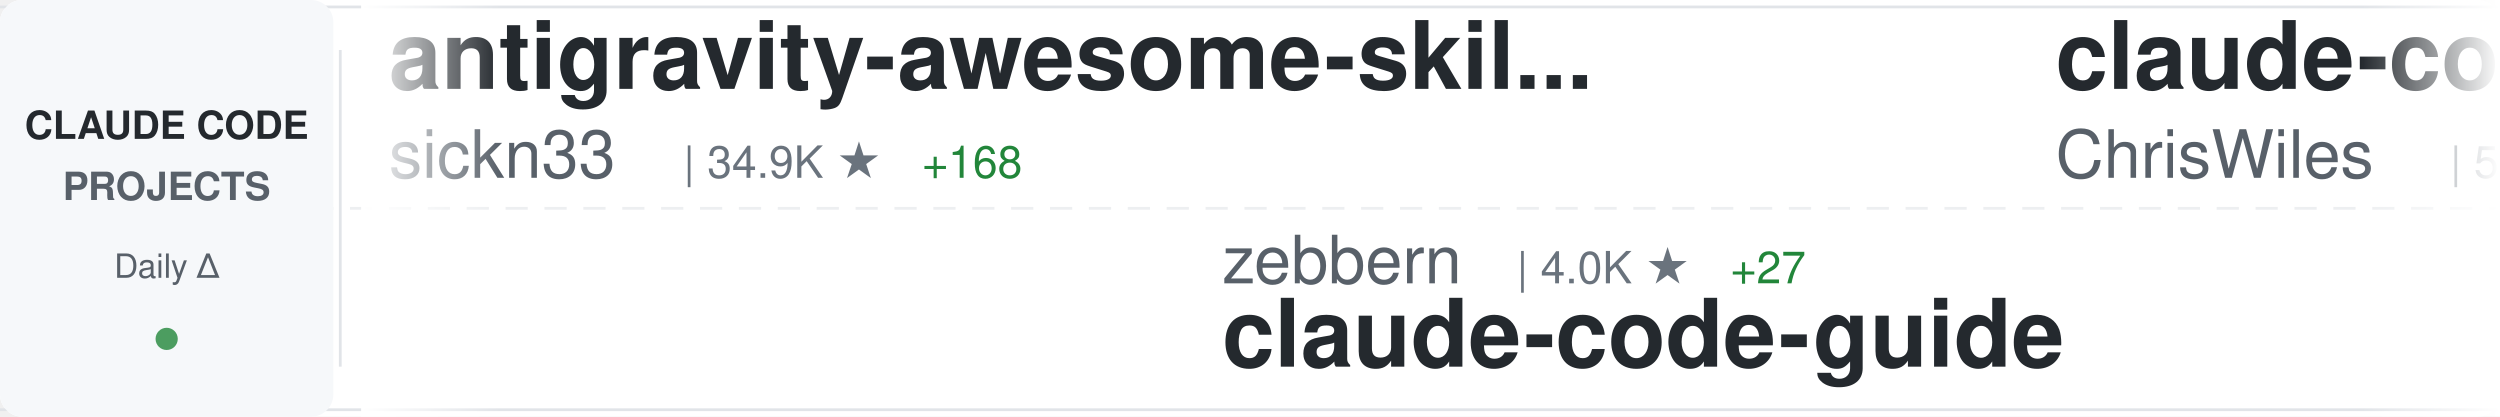
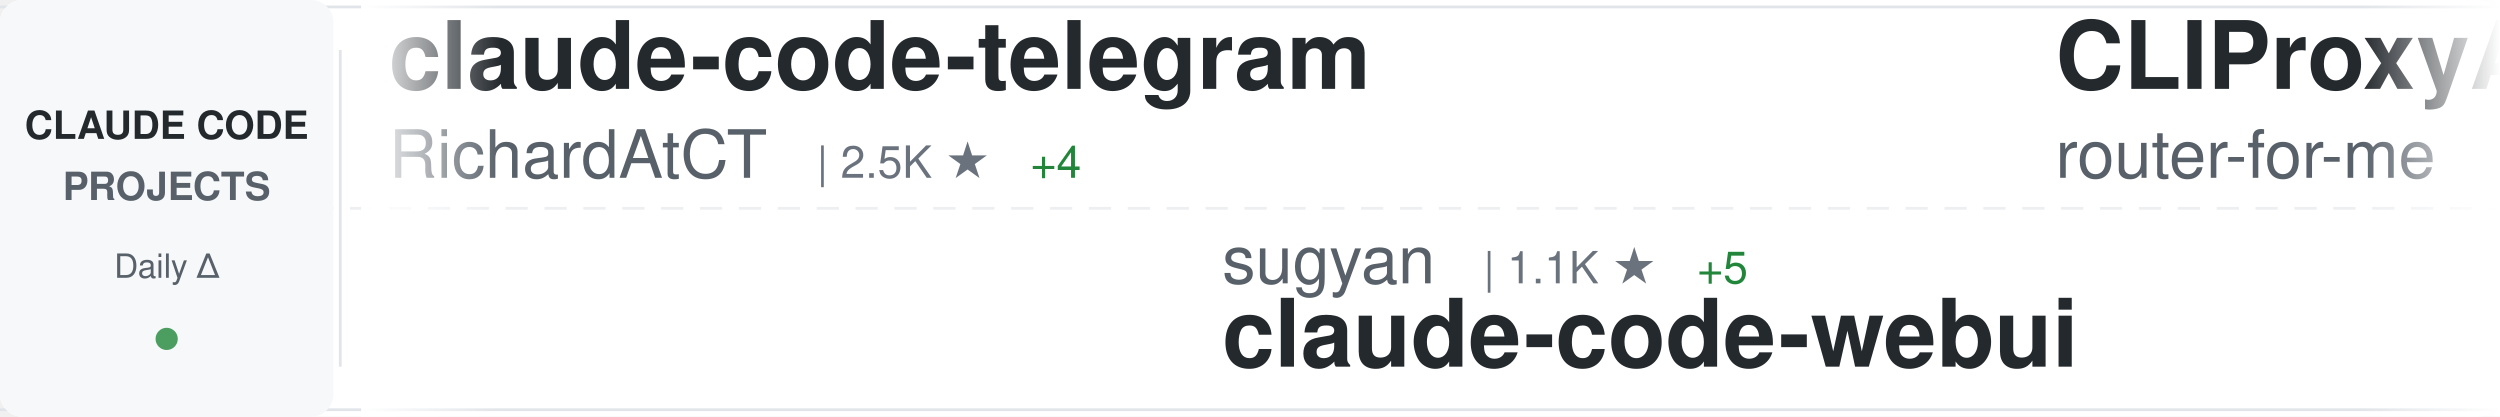
<svg xmlns="http://www.w3.org/2000/svg" width="900" height="150">
  <defs>
    <linearGradient id="awesomeLeftFade" x1="0%" y1="0%" x2="100%" y2="0%">
      <stop offset="0%" style="stop-color:#ffffff;stop-opacity:1" />
      <stop offset="100%" style="stop-color:#ffffff;stop-opacity:0" />
    </linearGradient>
    <linearGradient id="awesomeRightFade" x1="0%" y1="0%" x2="100%" y2="0%">
      <stop offset="0%" style="stop-color:#ffffff;stop-opacity:0" />
      <stop offset="100%" style="stop-color:#ffffff;stop-opacity:1" />
    </linearGradient>
  </defs>
  <rect width="900" height="150" fill="#ffffff" rx="8" />
  <rect x="0" y="2" width="900" height="1" fill="#e1e4e8" />
  <rect x="0" y="147" width="900" height="1" fill="#e1e4e8" />
  <line x1="0" y1="75" x2="900" y2="75" stroke="#e1e4e8" stroke-width="1" stroke-dasharray="8 6" opacity="0.6" />
  <rect x="0" y="0" width="120" height="150" fill="#f6f8fa" rx="8" />
  <text x="60" y="50" font-family="-apple-system, BlinkMacSystemFont, 'Segoe UI', Helvetica, Arial, sans-serif" font-size="14" font-weight="600" fill="#24292e" text-anchor="middle">CLAUDE CODE</text>
  <text x="60" y="72" font-family="-apple-system, BlinkMacSystemFont, 'Segoe UI', Helvetica, Arial, sans-serif" font-size="14" font-weight="600" fill="#586069" text-anchor="middle">PROJECTS</text>
  <text x="60" y="100" font-family="-apple-system, BlinkMacSystemFont, 'Segoe UI', Helvetica, Arial, sans-serif" font-size="12" font-weight="500" fill="#586069" text-anchor="middle">Daily Δ</text>
  <circle cx="60" cy="122" r="4" fill="#22863a" opacity="0.8" />
  <rect x="122" y="18" width="1" height="114" fill="#e1e4e8" />
  <clipPath id="awesomeTickerClip">
    <rect x="130" y="0" width="770" height="150" />
  </clipPath>
  <g clip-path="url(#awesomeTickerClip)">
    <g id="awesomeTickerItems">
      <animateTransform attributeName="transform" attributeType="XML" type="translate" from="0 0" to="-3000 0" dur="54s" repeatCount="indefinite" />
      <g transform="translate(0, 0)">
+         <text x="140" y="32" font-family="-apple-system, BlinkMacSystemFont, 'Segoe UI', Helvetica, Arial, sans-serif" font-size="34" font-weight="600" fill="#24292e">claude-code-telegram</text>
+         <text x="140" y="64" font-family="-apple-system, BlinkMacSystemFont, 'Segoe UI', Helvetica, Arial, sans-serif" font-size="24" font-weight="400" fill="#586069">RichardAtCT</text>
+         <text x="294" y="64" font-family="-apple-system, BlinkMacSystemFont, 'Segoe UI', Helvetica, Arial, sans-serif" font-size="16" font-weight="500" fill="#6a737d">| 2.5K ★</text>
+         <text x="371" y="64" font-family="-apple-system, BlinkMacSystemFont, 'Segoe UI', Helvetica, Arial, sans-serif" font-size="16" font-weight="500" fill="#22863a"> +4</text>
+       </g>
+       <g transform="translate(300, 0)">
+         <text x="140" y="102" font-family="-apple-system, BlinkMacSystemFont, 'Segoe UI', Helvetica, Arial, sans-serif" font-size="24" font-weight="400" fill="#586069">sugyan</text>
+         <text x="234" y="102" font-family="-apple-system, BlinkMacSystemFont, 'Segoe UI', Helvetica, Arial, sans-serif" font-size="16" font-weight="500" fill="#6a737d">| 1.1K ★</text>
+         <text x="311" y="102" font-family="-apple-system, BlinkMacSystemFont, 'Segoe UI', Helvetica, Arial, sans-serif" font-size="16" font-weight="500" fill="#22863a"> +5</text>
+         <text x="140" y="132" font-family="-apple-system, BlinkMacSystemFont, 'Segoe UI', Helvetica, Arial, sans-serif" font-size="34" font-weight="600" fill="#24292e">claude-code-webui</text>
+       </g>
+       <g transform="translate(600, 0)">
+         <text x="140" y="32" font-family="-apple-system, BlinkMacSystemFont, 'Segoe UI', Helvetica, Arial, sans-serif" font-size="34" font-weight="600" fill="#24292e">CLIProxyAPI</text>
+         <text x="140" y="64" font-family="-apple-system, BlinkMacSystemFont, 'Segoe UI', Helvetica, Arial, sans-serif" font-size="24" font-weight="400" fill="#586069">router-for-me</text>
+         <text x="318" y="64" font-family="-apple-system, BlinkMacSystemFont, 'Segoe UI', Helvetica, Arial, sans-serif" font-size="16" font-weight="500" fill="#6a737d">| 28.6K ★</text>
+         <text x="404" y="64" font-family="-apple-system, BlinkMacSystemFont, 'Segoe UI', Helvetica, Arial, sans-serif" font-size="16" font-weight="500" fill="#22863a"> +284</text>
+       </g>
+       <g transform="translate(900, 0)">
+         <text x="140" y="102" font-family="-apple-system, BlinkMacSystemFont, 'Segoe UI', Helvetica, Arial, sans-serif" font-size="24" font-weight="400" fill="#586069">kodu-ai</text>
+         <text x="246" y="102" font-family="-apple-system, BlinkMacSystemFont, 'Segoe UI', Helvetica, Arial, sans-serif" font-size="16" font-weight="500" fill="#6a737d">| 5.3K ★</text>
+         <text x="140" y="132" font-family="-apple-system, BlinkMacSystemFont, 'Segoe UI', Helvetica, Arial, sans-serif" font-size="34" font-weight="600" fill="#24292e">claude-coder</text>
+       </g>
+       <g transform="translate(1200, 0)">
+         <text x="140" y="32" font-family="-apple-system, BlinkMacSystemFont, 'Segoe UI', Helvetica, Arial, sans-serif" font-size="34" font-weight="600" fill="#24292e">cc-haha</text>
+         <text x="140" y="64" font-family="-apple-system, BlinkMacSystemFont, 'Segoe UI', Helvetica, Arial, sans-serif" font-size="24" font-weight="400" fill="#586069">NanmiCoder</text>
+         <text x="282" y="64" font-family="-apple-system, BlinkMacSystemFont, 'Segoe UI', Helvetica, Arial, sans-serif" font-size="16" font-weight="500" fill="#6a737d">| 8.5K ★</text>
+         <text x="359" y="64" font-family="-apple-system, BlinkMacSystemFont, 'Segoe UI', Helvetica, Arial, sans-serif" font-size="16" font-weight="500" fill="#22863a"> +192</text>
+       </g>
+       <g transform="translate(1500, 0)">
+         <text x="140" y="102" font-family="-apple-system, BlinkMacSystemFont, 'Segoe UI', Helvetica, Arial, sans-serif" font-size="24" font-weight="400" fill="#586069">lintsinghua</text>
+         <text x="294" y="102" font-family="-apple-system, BlinkMacSystemFont, 'Segoe UI', Helvetica, Arial, sans-serif" font-size="16" font-weight="500" fill="#6a737d">| 2.9K ★</text>
+         <text x="371" y="102" font-family="-apple-system, BlinkMacSystemFont, 'Segoe UI', Helvetica, Arial, sans-serif" font-size="16" font-weight="500" fill="#22863a"> +17</text>
+         <text x="140" y="132" font-family="-apple-system, BlinkMacSystemFont, 'Segoe UI', Helvetica, Arial, sans-serif" font-size="34" font-weight="600" fill="#24292e">claude-code-book</text>
+       </g>
+       <g transform="translate(1800, 0)">
+         <text x="140" y="32" font-family="-apple-system, BlinkMacSystemFont, 'Segoe UI', Helvetica, Arial, sans-serif" font-size="34" font-weight="600" fill="#24292e">claude-code-templates</text>
+         <text x="140" y="64" font-family="-apple-system, BlinkMacSystemFont, 'Segoe UI', Helvetica, Arial, sans-serif" font-size="24" font-weight="400" fill="#586069">davila7</text>
+         <text x="246" y="64" font-family="-apple-system, BlinkMacSystemFont, 'Segoe UI', Helvetica, Arial, sans-serif" font-size="16" font-weight="500" fill="#6a737d">| 25.1K ★</text>
+         <text x="332" y="64" font-family="-apple-system, BlinkMacSystemFont, 'Segoe UI', Helvetica, Arial, sans-serif" font-size="16" font-weight="500" fill="#22863a"> +100</text>
+       </g>
+       <g transform="translate(2100, 0)">
+         <text x="140" y="102" font-family="-apple-system, BlinkMacSystemFont, 'Segoe UI', Helvetica, Arial, sans-serif" font-size="24" font-weight="400" fill="#586069">ChinaSiro</text>
+         <text x="270" y="102" font-family="-apple-system, BlinkMacSystemFont, 'Segoe UI', Helvetica, Arial, sans-serif" font-size="16" font-weight="500" fill="#6a737d">| 9.0K ★</text>
+         <text x="347" y="102" font-family="-apple-system, BlinkMacSystemFont, 'Segoe UI', Helvetica, Arial, sans-serif" font-size="16" font-weight="500" fill="#22863a"> +7</text>
+         <text x="140" y="132" font-family="-apple-system, BlinkMacSystemFont, 'Segoe UI', Helvetica, Arial, sans-serif" font-size="34" font-weight="600" fill="#24292e">claude-code-sourcemap</text>
+       </g>
+       <g transform="translate(2400, 0)">
        <text x="140" y="32" font-family="-apple-system, BlinkMacSystemFont, 'Segoe UI', Helvetica, Arial, sans-serif" font-size="34" font-weight="600" fill="#24292e">antigravity-awesome-skil...</text>
        <text x="140" y="64" font-family="-apple-system, BlinkMacSystemFont, 'Segoe UI', Helvetica, Arial, sans-serif" font-size="24" font-weight="400" fill="#586069">sickn33</text>
-         <text x="246" y="64" font-family="-apple-system, BlinkMacSystemFont, 'Segoe UI', Helvetica, Arial, sans-serif" font-size="16" font-weight="500" fill="#6a737d">| 34.9K ★</text>
-         <text x="332" y="64" font-family="-apple-system, BlinkMacSystemFont, 'Segoe UI', Helvetica, Arial, sans-serif" font-size="16" font-weight="500" fill="#22863a"> +168</text>
-       </g>
-       <g transform="translate(300, 0)">
-         <text x="140" y="102" font-family="-apple-system, BlinkMacSystemFont, 'Segoe UI', Helvetica, Arial, sans-serif" font-size="24" font-weight="400" fill="#586069">zebbern</text>
-         <text x="246" y="102" font-family="-apple-system, BlinkMacSystemFont, 'Segoe UI', Helvetica, Arial, sans-serif" font-size="16" font-weight="500" fill="#6a737d">| 4.0K ★</text>
-         <text x="323" y="102" font-family="-apple-system, BlinkMacSystemFont, 'Segoe UI', Helvetica, Arial, sans-serif" font-size="16" font-weight="500" fill="#22863a"> +27</text>
-         <text x="140" y="132" font-family="-apple-system, BlinkMacSystemFont, 'Segoe UI', Helvetica, Arial, sans-serif" font-size="34" font-weight="600" fill="#24292e">claude-code-guide</text>
-       </g>
-       <g transform="translate(600, 0)">
-         <text x="140" y="32" font-family="-apple-system, BlinkMacSystemFont, 'Segoe UI', Helvetica, Arial, sans-serif" font-size="34" font-weight="600" fill="#24292e">claude-code-showcase</text>
-         <text x="140" y="64" font-family="-apple-system, BlinkMacSystemFont, 'Segoe UI', Helvetica, Arial, sans-serif" font-size="24" font-weight="400" fill="#586069">ChrisWiles</text>
-         <text x="282" y="64" font-family="-apple-system, BlinkMacSystemFont, 'Segoe UI', Helvetica, Arial, sans-serif" font-size="16" font-weight="500" fill="#6a737d">| 5.8K ★</text>
-         <text x="359" y="64" font-family="-apple-system, BlinkMacSystemFont, 'Segoe UI', Helvetica, Arial, sans-serif" font-size="16" font-weight="500" fill="#22863a"> +4</text>
-       </g>
-       <g transform="translate(900, 0)">
-         <text x="140" y="102" font-family="-apple-system, BlinkMacSystemFont, 'Segoe UI', Helvetica, Arial, sans-serif" font-size="24" font-weight="400" fill="#586069">claude-code-best</text>
-         <text x="354" y="102" font-family="-apple-system, BlinkMacSystemFont, 'Segoe UI', Helvetica, Arial, sans-serif" font-size="16" font-weight="500" fill="#6a737d">| 16.8K ★</text>
-         <text x="440" y="102" font-family="-apple-system, BlinkMacSystemFont, 'Segoe UI', Helvetica, Arial, sans-serif" font-size="16" font-weight="500" fill="#22863a"> +89</text>
-         <text x="140" y="132" font-family="-apple-system, BlinkMacSystemFont, 'Segoe UI', Helvetica, Arial, sans-serif" font-size="34" font-weight="600" fill="#24292e">claude-code</text>
-       </g>
-       <g transform="translate(1200, 0)">
-         <text x="140" y="32" font-family="-apple-system, BlinkMacSystemFont, 'Segoe UI', Helvetica, Arial, sans-serif" font-size="34" font-weight="600" fill="#24292e">claude_code_src</text>
-         <text x="140" y="64" font-family="-apple-system, BlinkMacSystemFont, 'Segoe UI', Helvetica, Arial, sans-serif" font-size="24" font-weight="400" fill="#586069">ponponon</text>
-         <text x="258" y="64" font-family="-apple-system, BlinkMacSystemFont, 'Segoe UI', Helvetica, Arial, sans-serif" font-size="16" font-weight="500" fill="#6a737d">| 2.2K ★</text>
-         <text x="335" y="64" font-family="-apple-system, BlinkMacSystemFont, 'Segoe UI', Helvetica, Arial, sans-serif" font-size="16" font-weight="500" fill="#22863a"> +4</text>
-       </g>
-       <g transform="translate(1500, 0)">
-         <text x="140" y="102" font-family="-apple-system, BlinkMacSystemFont, 'Segoe UI', Helvetica, Arial, sans-serif" font-size="24" font-weight="400" fill="#586069">https-deeplearning-ai</text>
-         <text x="414" y="102" font-family="-apple-system, BlinkMacSystemFont, 'Segoe UI', Helvetica, Arial, sans-serif" font-size="16" font-weight="500" fill="#6a737d">| 494 ★</text>
-         <text x="140" y="132" font-family="-apple-system, BlinkMacSystemFont, 'Segoe UI', Helvetica, Arial, sans-serif" font-size="34" font-weight="600" fill="#24292e">sc-claude-code-files</text>
-       </g>
-       <g transform="translate(1800, 0)">
-         <text x="140" y="32" font-family="-apple-system, BlinkMacSystemFont, 'Segoe UI', Helvetica, Arial, sans-serif" font-size="34" font-weight="600" fill="#24292e">claude-code</text>
-         <text x="140" y="64" font-family="-apple-system, BlinkMacSystemFont, 'Segoe UI', Helvetica, Arial, sans-serif" font-size="24" font-weight="400" fill="#586069">VineeTagarwaL-code</text>
-         <text x="378" y="64" font-family="-apple-system, BlinkMacSystemFont, 'Segoe UI', Helvetica, Arial, sans-serif" font-size="16" font-weight="500" fill="#6a737d">| 273 ★</text>
-       </g>
-       <g transform="translate(2100, 0)">
-         <text x="140" y="102" font-family="-apple-system, BlinkMacSystemFont, 'Segoe UI', Helvetica, Arial, sans-serif" font-size="24" font-weight="400" fill="#586069">shanraisshan</text>
-         <text x="306" y="102" font-family="-apple-system, BlinkMacSystemFont, 'Segoe UI', Helvetica, Arial, sans-serif" font-size="16" font-weight="500" fill="#6a737d">| 47.9K ★</text>
-         <text x="392" y="102" font-family="-apple-system, BlinkMacSystemFont, 'Segoe UI', Helvetica, Arial, sans-serif" font-size="16" font-weight="500" fill="#22863a"> +225</text>
-         <text x="140" y="132" font-family="-apple-system, BlinkMacSystemFont, 'Segoe UI', Helvetica, Arial, sans-serif" font-size="34" font-weight="600" fill="#24292e">claude-code-best-practic...</text>
-       </g>
-       <g transform="translate(2400, 0)">
-         <text x="140" y="32" font-family="-apple-system, BlinkMacSystemFont, 'Segoe UI', Helvetica, Arial, sans-serif" font-size="34" font-weight="600" fill="#24292e">claude-code-reverse</text>
-         <text x="140" y="64" font-family="-apple-system, BlinkMacSystemFont, 'Segoe UI', Helvetica, Arial, sans-serif" font-size="24" font-weight="400" fill="#586069">Yuyz0112</text>
-         <text x="258" y="64" font-family="-apple-system, BlinkMacSystemFont, 'Segoe UI', Helvetica, Arial, sans-serif" font-size="16" font-weight="500" fill="#6a737d">| 2.4K ★</text>
+         <text x="246" y="64" font-family="-apple-system, BlinkMacSystemFont, 'Segoe UI', Helvetica, Arial, sans-serif" font-size="16" font-weight="500" fill="#6a737d">| 35.0K ★</text>
+         <text x="332" y="64" font-family="-apple-system, BlinkMacSystemFont, 'Segoe UI', Helvetica, Arial, sans-serif" font-size="16" font-weight="500" fill="#22863a"> +174</text>
      </g>
      <g transform="translate(2700, 0)">
-         <text x="140" y="102" font-family="-apple-system, BlinkMacSystemFont, 'Segoe UI', Helvetica, Arial, sans-serif" font-size="24" font-weight="400" fill="#586069">chauncygu</text>
-         <text x="270" y="102" font-family="-apple-system, BlinkMacSystemFont, 'Segoe UI', Helvetica, Arial, sans-serif" font-size="16" font-weight="500" fill="#6a737d">| 2.2K ★</text>
-         <text x="347" y="102" font-family="-apple-system, BlinkMacSystemFont, 'Segoe UI', Helvetica, Arial, sans-serif" font-size="16" font-weight="500" fill="#22863a"> +22</text>
-         <text x="140" y="132" font-family="-apple-system, BlinkMacSystemFont, 'Segoe UI', Helvetica, Arial, sans-serif" font-size="34" font-weight="600" fill="#24292e">collection-claude-code-s...</text>
+         <text x="140" y="102" font-family="-apple-system, BlinkMacSystemFont, 'Segoe UI', Helvetica, Arial, sans-serif" font-size="24" font-weight="400" fill="#586069">bfly123</text>
+         <text x="246" y="102" font-family="-apple-system, BlinkMacSystemFont, 'Segoe UI', Helvetica, Arial, sans-serif" font-size="16" font-weight="500" fill="#6a737d">| 2.3K ★</text>
+         <text x="323" y="102" font-family="-apple-system, BlinkMacSystemFont, 'Segoe UI', Helvetica, Arial, sans-serif" font-size="16" font-weight="500" fill="#22863a"> +7</text>
+         <text x="140" y="132" font-family="-apple-system, BlinkMacSystemFont, 'Segoe UI', Helvetica, Arial, sans-serif" font-size="34" font-weight="600" fill="#24292e">claude_code_bridge</text>
      </g>
      <g transform="translate(3000, 0)">
-         <text x="140" y="32" font-family="-apple-system, BlinkMacSystemFont, 'Segoe UI', Helvetica, Arial, sans-serif" font-size="34" font-weight="600" fill="#24292e">antigravity-awesome-skil...</text>
-         <text x="140" y="64" font-family="-apple-system, BlinkMacSystemFont, 'Segoe UI', Helvetica, Arial, sans-serif" font-size="24" font-weight="400" fill="#586069">sickn33</text>
-         <text x="246" y="64" font-family="-apple-system, BlinkMacSystemFont, 'Segoe UI', Helvetica, Arial, sans-serif" font-size="16" font-weight="500" fill="#6a737d">| 34.9K ★</text>
-         <text x="332" y="64" font-family="-apple-system, BlinkMacSystemFont, 'Segoe UI', Helvetica, Arial, sans-serif" font-size="16" font-weight="500" fill="#22863a"> +168</text>
+         <text x="140" y="32" font-family="-apple-system, BlinkMacSystemFont, 'Segoe UI', Helvetica, Arial, sans-serif" font-size="34" font-weight="600" fill="#24292e">claude-code-telegram</text>
+         <text x="140" y="64" font-family="-apple-system, BlinkMacSystemFont, 'Segoe UI', Helvetica, Arial, sans-serif" font-size="24" font-weight="400" fill="#586069">RichardAtCT</text>
+         <text x="294" y="64" font-family="-apple-system, BlinkMacSystemFont, 'Segoe UI', Helvetica, Arial, sans-serif" font-size="16" font-weight="500" fill="#6a737d">| 2.5K ★</text>
+         <text x="371" y="64" font-family="-apple-system, BlinkMacSystemFont, 'Segoe UI', Helvetica, Arial, sans-serif" font-size="16" font-weight="500" fill="#22863a"> +4</text>
      </g>
      <g transform="translate(3300, 0)">
-         <text x="140" y="102" font-family="-apple-system, BlinkMacSystemFont, 'Segoe UI', Helvetica, Arial, sans-serif" font-size="24" font-weight="400" fill="#586069">zebbern</text>
-         <text x="246" y="102" font-family="-apple-system, BlinkMacSystemFont, 'Segoe UI', Helvetica, Arial, sans-serif" font-size="16" font-weight="500" fill="#6a737d">| 4.0K ★</text>
-         <text x="323" y="102" font-family="-apple-system, BlinkMacSystemFont, 'Segoe UI', Helvetica, Arial, sans-serif" font-size="16" font-weight="500" fill="#22863a"> +27</text>
-         <text x="140" y="132" font-family="-apple-system, BlinkMacSystemFont, 'Segoe UI', Helvetica, Arial, sans-serif" font-size="34" font-weight="600" fill="#24292e">claude-code-guide</text>
+         <text x="140" y="102" font-family="-apple-system, BlinkMacSystemFont, 'Segoe UI', Helvetica, Arial, sans-serif" font-size="24" font-weight="400" fill="#586069">sugyan</text>
+         <text x="234" y="102" font-family="-apple-system, BlinkMacSystemFont, 'Segoe UI', Helvetica, Arial, sans-serif" font-size="16" font-weight="500" fill="#6a737d">| 1.1K ★</text>
+         <text x="311" y="102" font-family="-apple-system, BlinkMacSystemFont, 'Segoe UI', Helvetica, Arial, sans-serif" font-size="16" font-weight="500" fill="#22863a"> +5</text>
+         <text x="140" y="132" font-family="-apple-system, BlinkMacSystemFont, 'Segoe UI', Helvetica, Arial, sans-serif" font-size="34" font-weight="600" fill="#24292e">claude-code-webui</text>
      </g>
      <g transform="translate(3600, 0)">
-         <text x="140" y="32" font-family="-apple-system, BlinkMacSystemFont, 'Segoe UI', Helvetica, Arial, sans-serif" font-size="34" font-weight="600" fill="#24292e">claude-code-showcase</text>
-         <text x="140" y="64" font-family="-apple-system, BlinkMacSystemFont, 'Segoe UI', Helvetica, Arial, sans-serif" font-size="24" font-weight="400" fill="#586069">ChrisWiles</text>
-         <text x="282" y="64" font-family="-apple-system, BlinkMacSystemFont, 'Segoe UI', Helvetica, Arial, sans-serif" font-size="16" font-weight="500" fill="#6a737d">| 5.8K ★</text>
-         <text x="359" y="64" font-family="-apple-system, BlinkMacSystemFont, 'Segoe UI', Helvetica, Arial, sans-serif" font-size="16" font-weight="500" fill="#22863a"> +4</text>
+         <text x="140" y="32" font-family="-apple-system, BlinkMacSystemFont, 'Segoe UI', Helvetica, Arial, sans-serif" font-size="34" font-weight="600" fill="#24292e">CLIProxyAPI</text>
+         <text x="140" y="64" font-family="-apple-system, BlinkMacSystemFont, 'Segoe UI', Helvetica, Arial, sans-serif" font-size="24" font-weight="400" fill="#586069">router-for-me</text>
+         <text x="318" y="64" font-family="-apple-system, BlinkMacSystemFont, 'Segoe UI', Helvetica, Arial, sans-serif" font-size="16" font-weight="500" fill="#6a737d">| 28.6K ★</text>
+         <text x="404" y="64" font-family="-apple-system, BlinkMacSystemFont, 'Segoe UI', Helvetica, Arial, sans-serif" font-size="16" font-weight="500" fill="#22863a"> +284</text>
      </g>
      <g transform="translate(3900, 0)">
-         <text x="140" y="102" font-family="-apple-system, BlinkMacSystemFont, 'Segoe UI', Helvetica, Arial, sans-serif" font-size="24" font-weight="400" fill="#586069">claude-code-best</text>
-         <text x="354" y="102" font-family="-apple-system, BlinkMacSystemFont, 'Segoe UI', Helvetica, Arial, sans-serif" font-size="16" font-weight="500" fill="#6a737d">| 16.8K ★</text>
-         <text x="440" y="102" font-family="-apple-system, BlinkMacSystemFont, 'Segoe UI', Helvetica, Arial, sans-serif" font-size="16" font-weight="500" fill="#22863a"> +89</text>
-         <text x="140" y="132" font-family="-apple-system, BlinkMacSystemFont, 'Segoe UI', Helvetica, Arial, sans-serif" font-size="34" font-weight="600" fill="#24292e">claude-code</text>
+         <text x="140" y="102" font-family="-apple-system, BlinkMacSystemFont, 'Segoe UI', Helvetica, Arial, sans-serif" font-size="24" font-weight="400" fill="#586069">kodu-ai</text>
+         <text x="246" y="102" font-family="-apple-system, BlinkMacSystemFont, 'Segoe UI', Helvetica, Arial, sans-serif" font-size="16" font-weight="500" fill="#6a737d">| 5.3K ★</text>
+         <text x="140" y="132" font-family="-apple-system, BlinkMacSystemFont, 'Segoe UI', Helvetica, Arial, sans-serif" font-size="34" font-weight="600" fill="#24292e">claude-coder</text>
      </g>
    </g>
  </g>
  <rect x="130" y="0" width="50" height="150" fill="url(#awesomeLeftFade)" />
  <rect x="850" y="0" width="50" height="150" fill="url(#awesomeRightFade)" />
</svg>
